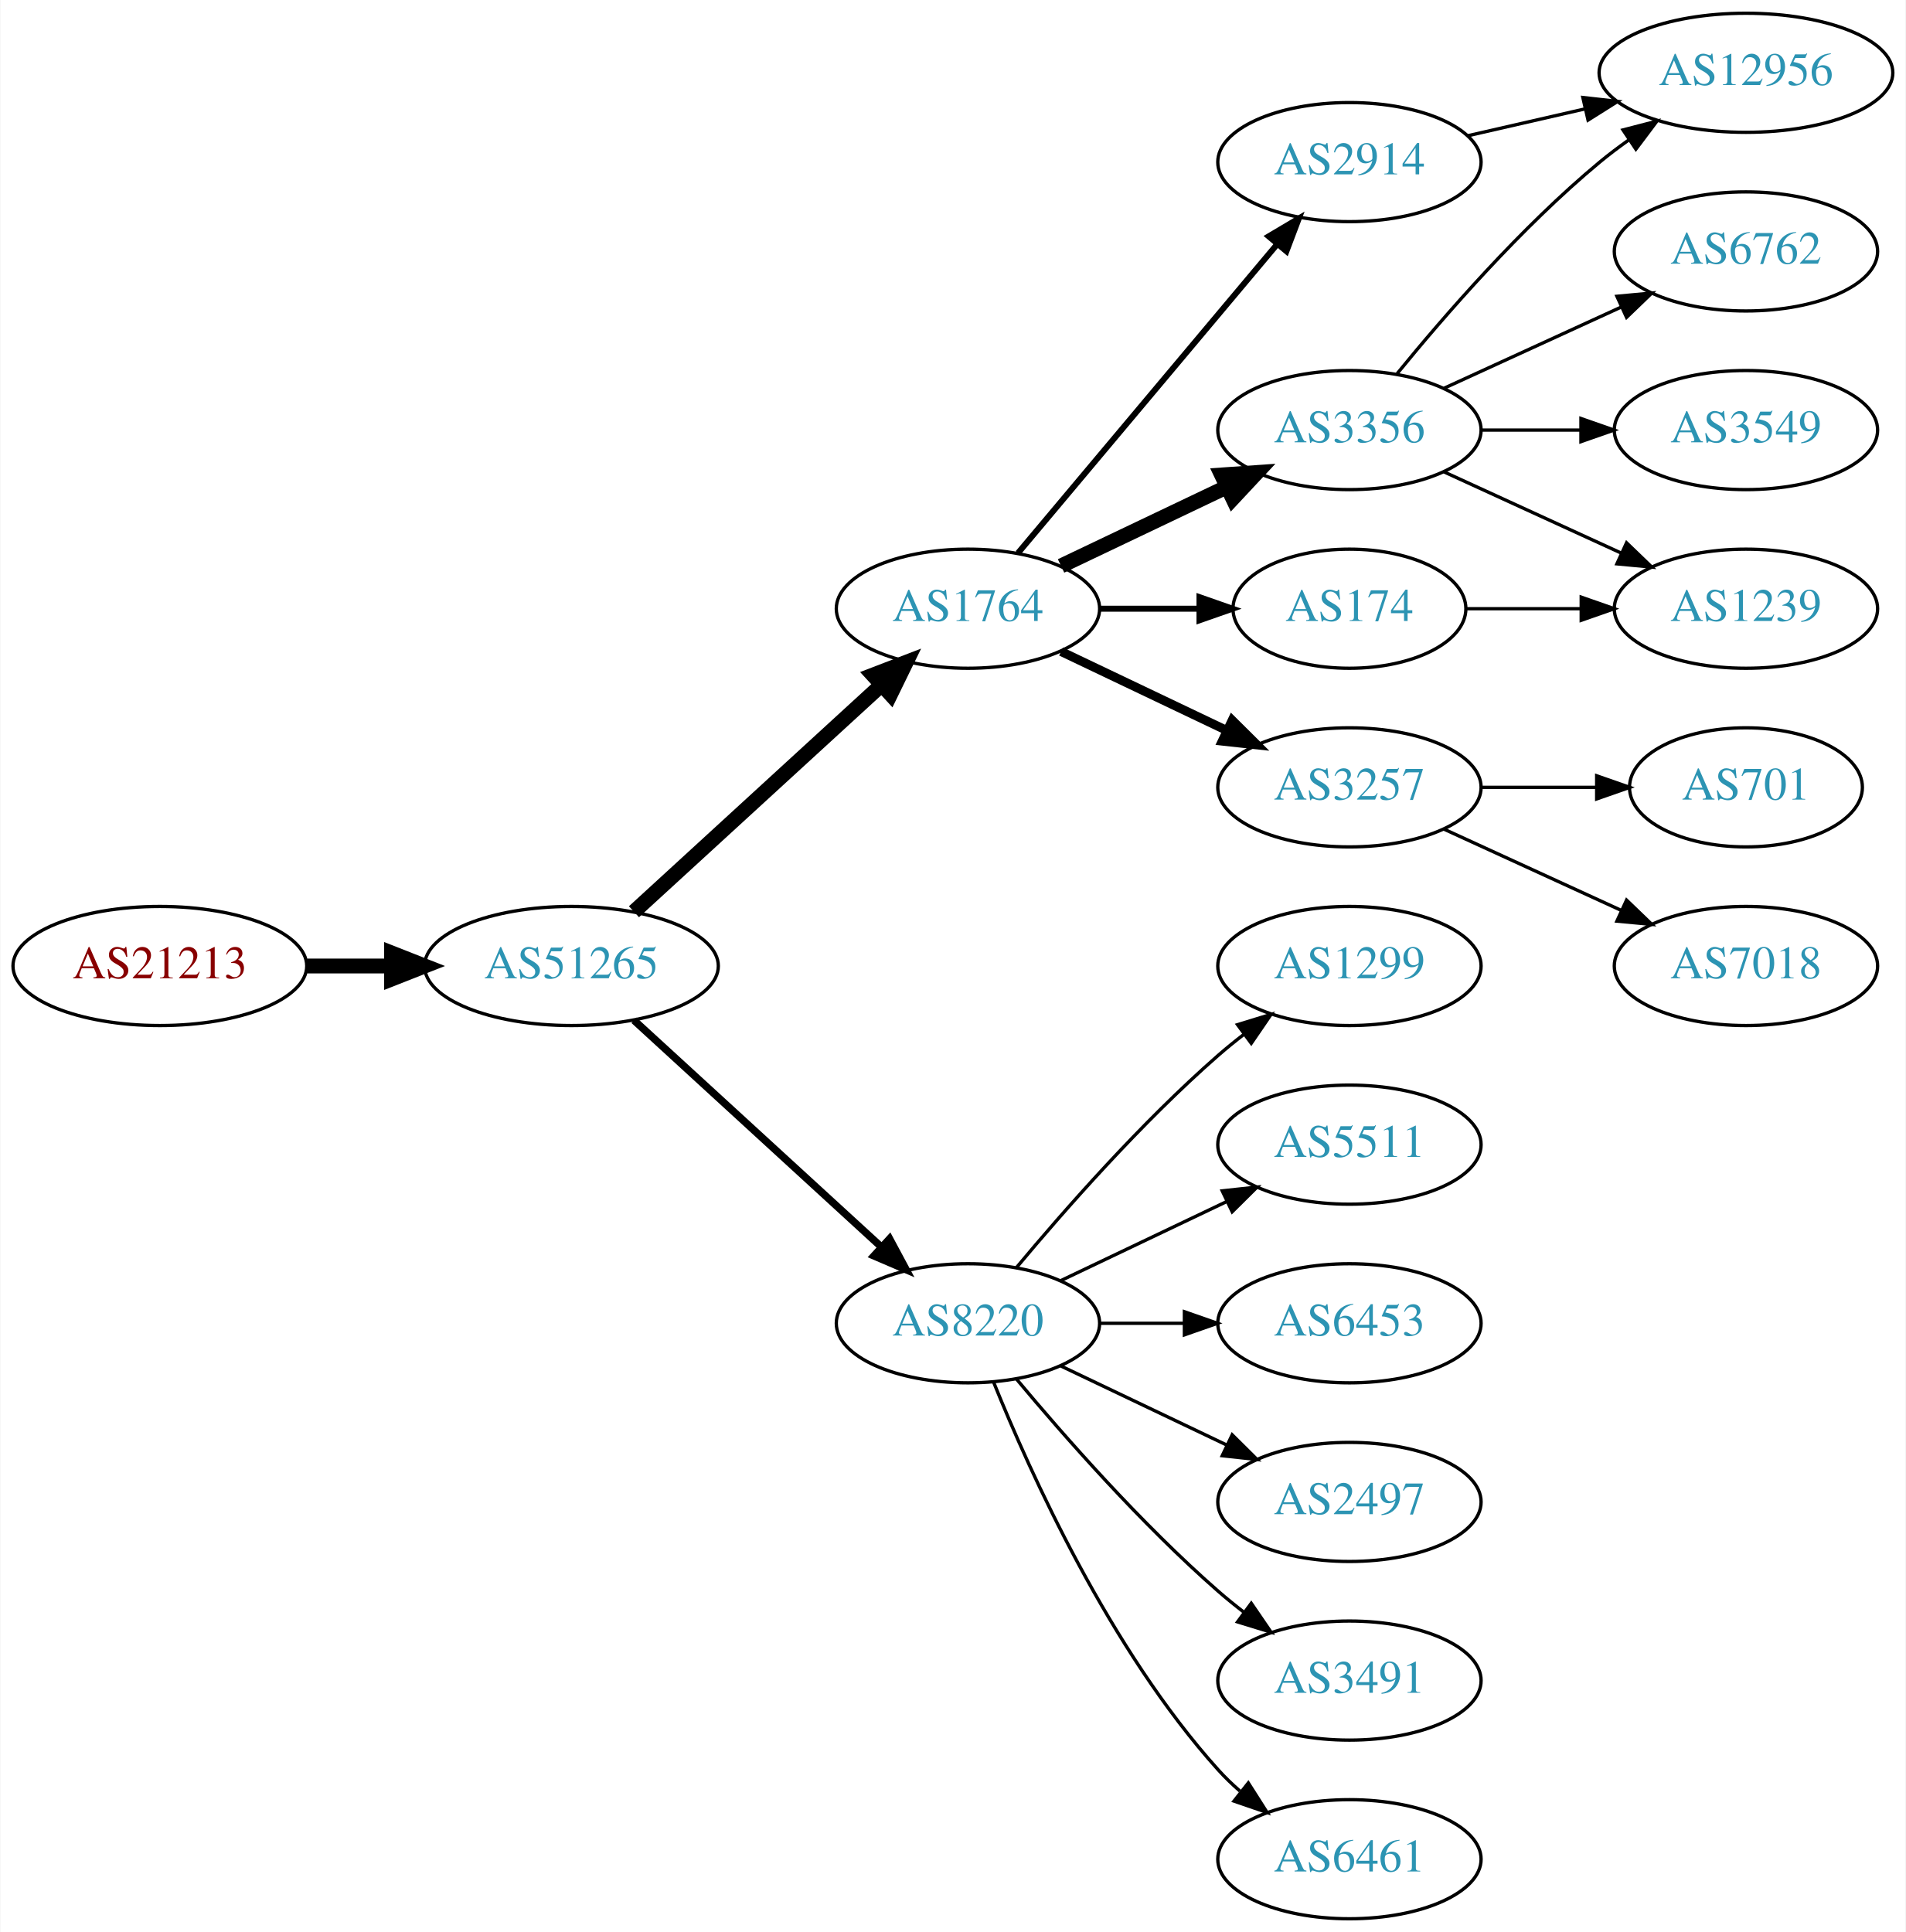
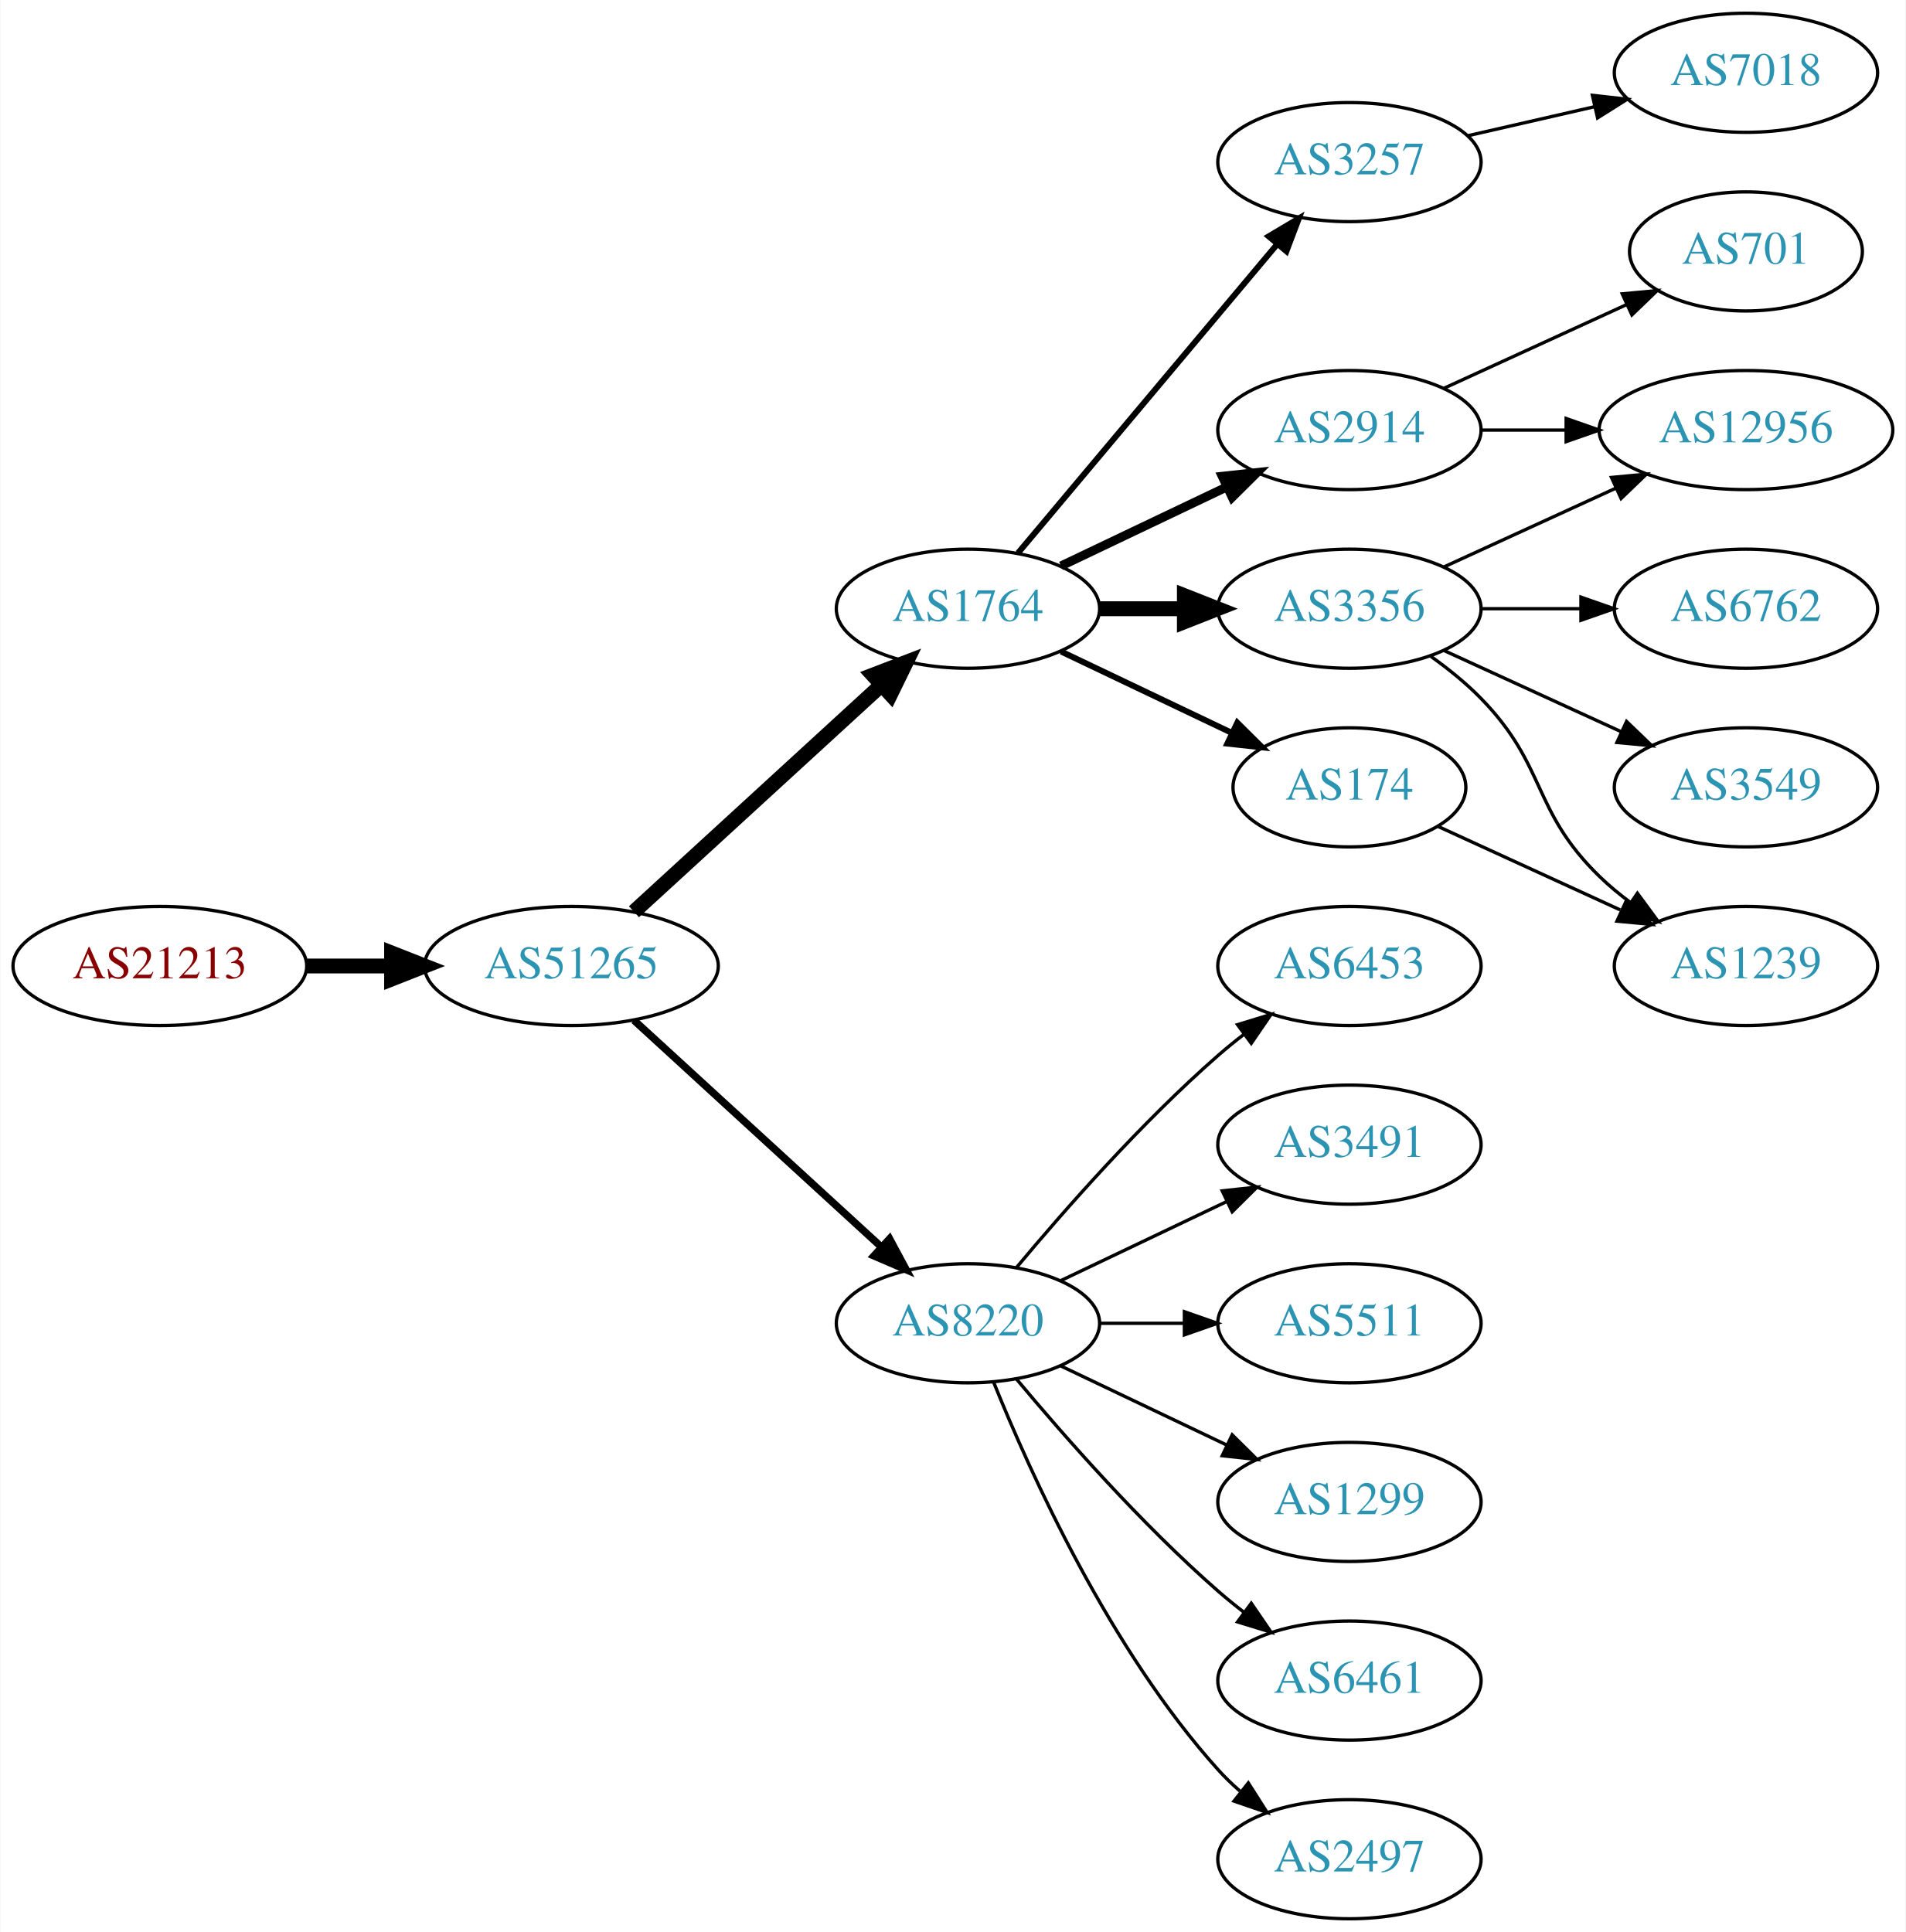
<svg xmlns="http://www.w3.org/2000/svg" xmlns:xlink="http://www.w3.org/1999/xlink" width="576pt" height="584pt" viewBox="0.00 0.00 575.76 584.00">
  <g id="graph0" class="graph" transform="scale(1 1) rotate(0) translate(4 580)">
    <polygon fill="white" stroke="none" points="-4,4 -4,-580 571.762,-580 571.762,4 -4,4" />
    <g id="node1" class="node">
      <g id="a_node1">
        <a xlink:href="/asn/21213" xlink:title="AS21213 ~ Lisseeweg 1 [AT]">
          <ellipse fill="#ffffff" stroke="black" cx="44.196" cy="-288" rx="44.393" ry="18" />
          <text text-anchor="middle" x="44.196" y="-284.3" font-family="Times,serif" font-size="14.00" fill="#880000">AS21213</text>
        </a>
      </g>
    </g>
    <g id="node2" class="node">
      <g id="a_node2">
        <a xlink:href="/asn/51265" xlink:title="AS51265 ~ Mass Response Service GmbH [AT]">
          <ellipse fill="#ffffff" stroke="black" cx="168.588" cy="-288" rx="44.393" ry="18" />
          <text text-anchor="middle" x="168.588" y="-284.3" font-family="Times,serif" font-size="14.00" fill="#2c94b3">AS51265</text>
        </a>
      </g>
    </g>
    <g id="edge1" class="edge">
      <path fill="none" stroke="black" stroke-width="4.5" d="M88.692,-288C96.898,-288 105.569,-288 114.041,-288" />
      <polygon fill="black" stroke="black" stroke-width="4.5" points="114.233,-291.938 124.233,-288 114.233,-284.063 114.233,-291.938" />
    </g>
    <g id="node3" class="node">
      <g id="a_node3">
        <a xlink:href="/asn/1764" xlink:title="AS1764 ~ NEXTLAYER-AS [AT]">
          <ellipse fill="#ffffff" stroke="black" cx="288.431" cy="-396" rx="39.794" ry="18" />
          <text text-anchor="middle" x="288.431" y="-392.3" font-family="Times,serif" font-size="14.00" fill="#2c94b3">AS1764</text>
        </a>
      </g>
    </g>
    <g id="edge2" class="edge">
      <path fill="none" stroke="black" stroke-width="4.5" d="M187.486,-304.403C207.414,-322.667 239.772,-352.322 262.249,-372.921" />
      <polygon fill="black" stroke="black" stroke-width="4.5" points="259.718,-375.943 269.751,-379.797 265.039,-370.137 259.718,-375.943" />
    </g>
    <g id="node4" class="node">
      <g id="a_node4">
        <a xlink:href="/asn/8220" xlink:title="AS8220 ~ COLT [GB]">
          <ellipse fill="#ffffff" stroke="black" cx="288.431" cy="-180" rx="39.794" ry="18" />
          <text text-anchor="middle" x="288.431" y="-176.3" font-family="Times,serif" font-size="14.00" fill="#2c94b3">AS8220</text>
        </a>
      </g>
    </g>
    <g id="edge3" class="edge">
      <path fill="none" stroke="black" stroke-width="2.25" d="M187.486,-271.597C207.414,-253.333 239.772,-223.678 262.249,-203.079" />
      <polygon fill="black" stroke="black" stroke-width="2.25" points="264.743,-205.54 269.751,-196.203 260.014,-200.38 264.743,-205.54" />
    </g>
    <g id="node5" class="node">
      <g id="a_node5">
        <a xlink:href="/asn/3356" xlink:title="AS3356 ~ Level 3 Parent, LLC [US]">
-           <ellipse fill="#ffffff" stroke="black" cx="403.724" cy="-450" rx="39.794" ry="18" />
-           <text text-anchor="middle" x="403.724" y="-446.3" font-family="Times,serif" font-size="14.00" fill="#2c94b3">AS3356</text>
+           <ellipse fill="#ffffff" stroke="black" cx="403.724" cy="-396" rx="39.794" ry="18" />
+           <text text-anchor="middle" x="403.724" y="-392.3" font-family="Times,serif" font-size="14.00" fill="#2c94b3">AS3356</text>
        </a>
      </g>
    </g>
    <g id="edge4" class="edge">
-       <path fill="none" stroke="black" stroke-width="4.5" d="M316.567,-408.934C331.561,-416.081 350.382,-425.052 366.605,-432.785" />
-       <polygon fill="black" stroke="black" stroke-width="4.5" points="365.087,-436.423 375.809,-437.171 368.476,-429.314 365.087,-436.423" />
+       <path fill="none" stroke="black" stroke-width="4.5" d="M328.103,-396C336.306,-396 345.07,-396 353.602,-396" />
+       <polygon fill="black" stroke="black" stroke-width="4.5" points="353.841,-399.938 363.841,-396 353.841,-392.063 353.841,-399.938" />
    </g>
    <g id="node6" class="node">
      <g id="a_node6">
-         <a xlink:href="/asn/2914" xlink:title="AS2914 ~ NTT America, Inc. [US]">
-           <ellipse fill="#ffffff" stroke="black" cx="403.724" cy="-531" rx="39.794" ry="18" />
-           <text text-anchor="middle" x="403.724" y="-527.3" font-family="Times,serif" font-size="14.00" fill="#2c94b3">AS2914</text>
+         <a xlink:href="/asn/174" xlink:title="AS174 ~ Cogent Communications [US]">
+           <ellipse fill="#ffffff" stroke="black" cx="403.724" cy="-342" rx="35.194" ry="18" />
+           <text text-anchor="middle" x="403.724" y="-338.3" font-family="Times,serif" font-size="14.00" fill="#2c94b3">AS174</text>
        </a>
      </g>
    </g>
    <g id="edge5" class="edge">
-       <path fill="none" stroke="black" stroke-width="1.8" d="M303.55,-412.825C323.225,-436.269 359.029,-478.934 381.808,-506.076" />
-       <polygon fill="black" stroke="black" stroke-width="1.8" points="379.317,-508.553 388.426,-513.963 384.679,-504.053 379.317,-508.553" />
+       <path fill="none" stroke="black" stroke-width="1.8" d="M316.567,-383.066C331.999,-375.71 351.485,-366.423 368.02,-358.541" />
+       <polygon fill="black" stroke="black" stroke-width="1.8" points="369.84,-361.551 377.361,-354.089 366.828,-355.232 369.84,-361.551" />
    </g>
    <g id="node7" class="node">
      <g id="a_node7">
-         <a xlink:href="/asn/174" xlink:title="AS174 ~ Cogent Communications [US]">
-           <ellipse fill="#ffffff" stroke="black" cx="403.724" cy="-396" rx="35.194" ry="18" />
-           <text text-anchor="middle" x="403.724" y="-392.3" font-family="Times,serif" font-size="14.00" fill="#2c94b3">AS174</text>
+         <a xlink:href="/asn/2914" xlink:title="AS2914 ~ NTT America, Inc. [US]">
+           <ellipse fill="#ffffff" stroke="black" cx="403.724" cy="-450" rx="39.794" ry="18" />
+           <text text-anchor="middle" x="403.724" y="-446.3" font-family="Times,serif" font-size="14.00" fill="#2c94b3">AS2914</text>
        </a>
      </g>
    </g>
    <g id="edge6" class="edge">
-       <path fill="none" stroke="black" stroke-width="1.8" d="M328.103,-396C337.808,-396 348.299,-396 358.262,-396" />
-       <polygon fill="black" stroke="black" stroke-width="1.8" points="358.398,-399.5 368.398,-396 358.398,-392.5 358.398,-399.5" />
+       <path fill="none" stroke="black" stroke-width="2.7" d="M316.567,-408.934C331.561,-416.081 350.382,-425.052 366.605,-432.785" />
+       <polygon fill="black" stroke="black" stroke-width="2.7" points="365.276,-436.028 375.809,-437.171 368.288,-429.709 365.276,-436.028" />
    </g>
    <g id="node8" class="node">
      <g id="a_node8">
        <a xlink:href="/asn/3257" xlink:title="AS3257 ~ GTT [DE]">
-           <ellipse fill="#ffffff" stroke="black" cx="403.724" cy="-342" rx="39.794" ry="18" />
-           <text text-anchor="middle" x="403.724" y="-338.3" font-family="Times,serif" font-size="14.00" fill="#2c94b3">AS3257</text>
+           <ellipse fill="#ffffff" stroke="black" cx="403.724" cy="-531" rx="39.794" ry="18" />
+           <text text-anchor="middle" x="403.724" y="-527.3" font-family="Times,serif" font-size="14.00" fill="#2c94b3">AS3257</text>
        </a>
      </g>
    </g>
    <g id="edge7" class="edge">
-       <path fill="none" stroke="black" stroke-width="2.7" d="M316.567,-383.066C331.561,-375.919 350.382,-366.948 366.605,-359.215" />
-       <polygon fill="black" stroke="black" stroke-width="2.7" points="368.288,-362.291 375.809,-354.829 365.276,-355.972 368.288,-362.291" />
-     </g>
-     <g id="node13" class="node">
-       <g id="a_node13">
-         <a xlink:href="/asn/1299" xlink:title="AS1299 ~ Telia Carrier [EU]">
+       <path fill="none" stroke="black" stroke-width="1.8" d="M303.55,-412.825C323.225,-436.269 359.029,-478.934 381.808,-506.076" />
+       <polygon fill="black" stroke="black" stroke-width="1.8" points="379.317,-508.553 388.426,-513.963 384.679,-504.053 379.317,-508.553" />
+     </g>
+     <g id="node14" class="node">
+       <g id="a_node14">
+         <a xlink:href="/asn/6461" xlink:title="AS6461 ~ Zayo Bandwidth [US]">
+           <ellipse fill="#ffffff" stroke="black" cx="403.724" cy="-72" rx="39.794" ry="18" />
+           <text text-anchor="middle" x="403.724" y="-68.3" font-family="Times,serif" font-size="14.00" fill="#2c94b3">AS6461</text>
+         </a>
+       </g>
+     </g>
+     <g id="edge15" class="edge">
+       <path fill="none" stroke="black" d="M303.061,-163.183C317.343,-146.071 340.89,-119.255 364.077,-99 366.543,-96.846 369.182,-94.706 371.879,-92.628" />
+       <polygon fill="black" stroke="black" points="374.052,-95.375 380.033,-86.63 369.904,-89.736 374.052,-95.375" />
+     </g>
+     <g id="node15" class="node">
+       <g id="a_node15">
+         <a xlink:href="/asn/2497" xlink:title="AS2497 ~ Internet Initiative Japan Inc. [JP]">
+           <ellipse fill="#ffffff" stroke="black" cx="403.724" cy="-18" rx="39.794" ry="18" />
+           <text text-anchor="middle" x="403.724" y="-14.3" font-family="Times,serif" font-size="14.00" fill="#2c94b3">AS2497</text>
+         </a>
+       </g>
+     </g>
+     <g id="edge16" class="edge">
+       <path fill="none" stroke="black" d="M296.179,-162.213C307.23,-134.757 331.283,-81.422 364.077,-45 366.08,-42.776 368.298,-40.637 370.631,-38.603" />
+       <polygon fill="black" stroke="black" points="373.161,-41.065 378.85,-32.127 368.829,-35.567 373.161,-41.065" />
+     </g>
+     <g id="node16" class="node">
+       <g id="a_node16">
+         <a xlink:href="/asn/6453" xlink:title="AS6453 ~ TATA COMMUNICATIONS (AMERICA) INC [US]">
          <ellipse fill="#ffffff" stroke="black" cx="403.724" cy="-288" rx="39.794" ry="18" />
-           <text text-anchor="middle" x="403.724" y="-284.3" font-family="Times,serif" font-size="14.00" fill="#2c94b3">AS1299</text>
-         </a>
-       </g>
-     </g>
-     <g id="edge12" class="edge">
+           <text text-anchor="middle" x="403.724" y="-284.3" font-family="Times,serif" font-size="14.00" fill="#2c94b3">AS6453</text>
+         </a>
+       </g>
+     </g>
+     <g id="edge17" class="edge">
      <path fill="none" stroke="black" d="M303.061,-196.817C317.343,-213.929 340.89,-240.745 364.077,-261 366.543,-263.154 369.182,-265.294 371.879,-267.372" />
      <polygon fill="black" stroke="black" points="369.904,-270.264 380.033,-273.37 374.052,-264.625 369.904,-270.264" />
-     </g>
-     <g id="node14" class="node">
-       <g id="a_node14">
-         <a xlink:href="/asn/5511" xlink:title="AS5511 ~ Orange S.A. [FR]">
-           <ellipse fill="#ffffff" stroke="black" cx="403.724" cy="-234" rx="39.794" ry="18" />
-           <text text-anchor="middle" x="403.724" y="-230.3" font-family="Times,serif" font-size="14.00" fill="#2c94b3">AS5511</text>
-         </a>
-       </g>
-     </g>
-     <g id="edge13" class="edge">
-       <path fill="none" stroke="black" d="M316.567,-192.934C331.561,-200.081 350.382,-209.052 366.605,-216.785" />
-       <polygon fill="black" stroke="black" points="365.276,-220.028 375.809,-221.171 368.288,-213.709 365.276,-220.028" />
-     </g>
-     <g id="node15" class="node">
-       <g id="a_node15">
-         <a xlink:href="/asn/6453" xlink:title="AS6453 ~ TATA COMMUNICATIONS (AMERICA) INC [US]">
-           <ellipse fill="#ffffff" stroke="black" cx="403.724" cy="-180" rx="39.794" ry="18" />
-           <text text-anchor="middle" x="403.724" y="-176.3" font-family="Times,serif" font-size="14.00" fill="#2c94b3">AS6453</text>
-         </a>
-       </g>
-     </g>
-     <g id="edge14" class="edge">
-       <path fill="none" stroke="black" d="M328.103,-180C336.306,-180 345.07,-180 353.602,-180" />
-       <polygon fill="black" stroke="black" points="353.841,-183.5 363.841,-180 353.841,-176.5 353.841,-183.5" />
-     </g>
-     <g id="node16" class="node">
-       <g id="a_node16">
-         <a xlink:href="/asn/2497" xlink:title="AS2497 ~ Internet Initiative Japan Inc. [JP]">
-           <ellipse fill="#ffffff" stroke="black" cx="403.724" cy="-126" rx="39.794" ry="18" />
-           <text text-anchor="middle" x="403.724" y="-122.3" font-family="Times,serif" font-size="14.00" fill="#2c94b3">AS2497</text>
-         </a>
-       </g>
-     </g>
-     <g id="edge15" class="edge">
-       <path fill="none" stroke="black" d="M316.567,-167.066C331.561,-159.919 350.382,-150.948 366.605,-143.215" />
-       <polygon fill="black" stroke="black" points="368.288,-146.291 375.809,-138.829 365.276,-139.972 368.288,-146.291" />
    </g>
    <g id="node17" class="node">
      <g id="a_node17">
        <a xlink:href="/asn/3491" xlink:title="AS3491 ~ PCCW Global, Inc. [US]">
-           <ellipse fill="#ffffff" stroke="black" cx="403.724" cy="-72" rx="39.794" ry="18" />
-           <text text-anchor="middle" x="403.724" y="-68.3" font-family="Times,serif" font-size="14.00" fill="#2c94b3">AS3491</text>
-         </a>
-       </g>
-     </g>
-     <g id="edge16" class="edge">
-       <path fill="none" stroke="black" d="M303.061,-163.183C317.343,-146.071 340.89,-119.255 364.077,-99 366.543,-96.846 369.182,-94.706 371.879,-92.628" />
-       <polygon fill="black" stroke="black" points="374.052,-95.375 380.033,-86.63 369.904,-89.736 374.052,-95.375" />
+           <ellipse fill="#ffffff" stroke="black" cx="403.724" cy="-234" rx="39.794" ry="18" />
+           <text text-anchor="middle" x="403.724" y="-230.3" font-family="Times,serif" font-size="14.00" fill="#2c94b3">AS3491</text>
+         </a>
+       </g>
+     </g>
+     <g id="edge18" class="edge">
+       <path fill="none" stroke="black" d="M316.567,-192.934C331.561,-200.081 350.382,-209.052 366.605,-216.785" />
+       <polygon fill="black" stroke="black" points="365.276,-220.028 375.809,-221.171 368.288,-213.709 365.276,-220.028" />
    </g>
    <g id="node18" class="node">
      <g id="a_node18">
-         <a xlink:href="/asn/6461" xlink:title="AS6461 ~ Zayo Bandwidth [US]">
-           <ellipse fill="#ffffff" stroke="black" cx="403.724" cy="-18" rx="39.794" ry="18" />
-           <text text-anchor="middle" x="403.724" y="-14.3" font-family="Times,serif" font-size="14.00" fill="#2c94b3">AS6461</text>
-         </a>
-       </g>
-     </g>
-     <g id="edge17" class="edge">
-       <path fill="none" stroke="black" d="M296.179,-162.213C307.23,-134.757 331.283,-81.422 364.077,-45 366.08,-42.776 368.298,-40.637 370.631,-38.603" />
-       <polygon fill="black" stroke="black" points="373.161,-41.065 378.85,-32.127 368.829,-35.567 373.161,-41.065" />
+         <a xlink:href="/asn/5511" xlink:title="AS5511 ~ Orange S.A. [FR]">
+           <ellipse fill="#ffffff" stroke="black" cx="403.724" cy="-180" rx="39.794" ry="18" />
+           <text text-anchor="middle" x="403.724" y="-176.3" font-family="Times,serif" font-size="14.00" fill="#2c94b3">AS5511</text>
+         </a>
+       </g>
+     </g>
+     <g id="edge19" class="edge">
+       <path fill="none" stroke="black" d="M328.103,-180C336.306,-180 345.07,-180 353.602,-180" />
+       <polygon fill="black" stroke="black" points="353.841,-183.5 363.841,-180 353.841,-176.5 353.841,-183.5" />
+     </g>
+     <g id="node19" class="node">
+       <g id="a_node19">
+         <a xlink:href="/asn/1299" xlink:title="AS1299 ~ Telia Carrier [EU]">
+           <ellipse fill="#ffffff" stroke="black" cx="403.724" cy="-126" rx="39.794" ry="18" />
+           <text text-anchor="middle" x="403.724" y="-122.3" font-family="Times,serif" font-size="14.00" fill="#2c94b3">AS1299</text>
+         </a>
+       </g>
+     </g>
+     <g id="edge20" class="edge">
+       <path fill="none" stroke="black" d="M316.567,-167.066C331.561,-159.919 350.382,-150.948 366.605,-143.215" />
+       <polygon fill="black" stroke="black" points="368.288,-146.291 375.809,-138.829 365.276,-139.972 368.288,-146.291" />
    </g>
    <g id="node9" class="node">
      <g id="a_node9">
-         <a xlink:href="/asn/6762" xlink:title="AS6762 ~ TELECOM ITALIA SPARKLE S.p.A. [IT]">
-           <ellipse fill="#ffffff" stroke="black" cx="523.566" cy="-504" rx="39.794" ry="18" />
-           <text text-anchor="middle" x="523.566" y="-500.3" font-family="Times,serif" font-size="14.00" fill="#2c94b3">AS6762</text>
+         <a xlink:href="/asn/3549" xlink:title="AS3549 ~ Level 3 Parent, LLC [US]">
+           <ellipse fill="#ffffff" stroke="black" cx="523.566" cy="-342" rx="39.794" ry="18" />
+           <text text-anchor="middle" x="523.566" y="-338.3" font-family="Times,serif" font-size="14.00" fill="#2c94b3">AS3549</text>
        </a>
      </g>
    </g>
    <g id="edge8" class="edge">
-       <path fill="none" stroke="black" d="M432.353,-462.661C448.31,-469.973 468.58,-479.261 485.863,-487.181" />
-       <polygon fill="black" stroke="black" points="484.562,-490.435 495.111,-491.419 487.478,-484.071 484.562,-490.435" />
+       <path fill="none" stroke="black" d="M432.353,-383.339C448.31,-376.027 468.58,-366.739 485.863,-358.819" />
+       <polygon fill="black" stroke="black" points="487.478,-361.929 495.111,-354.581 484.562,-355.565 487.478,-361.929" />
    </g>
    <g id="node10" class="node">
      <g id="a_node10">
-         <a xlink:href="/asn/12956" xlink:title="AS12956 ~ TELXIUS [ES]">
-           <ellipse fill="#ffffff" stroke="black" cx="523.566" cy="-558" rx="44.393" ry="18" />
-           <text text-anchor="middle" x="523.566" y="-554.3" font-family="Times,serif" font-size="14.00" fill="#2c94b3">AS12956</text>
+         <a xlink:href="/asn/6762" xlink:title="AS6762 ~ TELECOM ITALIA SPARKLE S.p.A. [IT]">
+           <ellipse fill="#ffffff" stroke="black" cx="523.566" cy="-396" rx="39.794" ry="18" />
+           <text text-anchor="middle" x="523.566" y="-392.3" font-family="Times,serif" font-size="14.00" fill="#2c94b3">AS6762</text>
        </a>
      </g>
    </g>
    <g id="edge9" class="edge">
-       <path fill="none" stroke="black" d="M418.143,-467.065C432.257,-484.375 455.672,-511.345 479.37,-531 482.108,-533.271 485.052,-535.494 488.069,-537.63" />
-       <polygon fill="black" stroke="black" points="486.401,-540.725 496.658,-543.379 490.295,-534.908 486.401,-540.725" />
+       <path fill="none" stroke="black" d="M443.636,-396C453.19,-396 463.539,-396 473.502,-396" />
+       <polygon fill="black" stroke="black" points="473.695,-399.5 483.695,-396 473.694,-392.5 473.695,-399.5" />
    </g>
    <g id="node11" class="node">
      <g id="a_node11">
-         <a xlink:href="/asn/1239" xlink:title="AS1239 ~ Sprint [US]">
-           <ellipse fill="#ffffff" stroke="black" cx="523.566" cy="-396" rx="39.794" ry="18" />
-           <text text-anchor="middle" x="523.566" y="-392.3" font-family="Times,serif" font-size="14.00" fill="#2c94b3">AS1239</text>
+         <a xlink:href="/asn/12956" xlink:title="AS12956 ~ TELXIUS [ES]">
+           <ellipse fill="#ffffff" stroke="black" cx="523.566" cy="-450" rx="44.393" ry="18" />
+           <text text-anchor="middle" x="523.566" y="-446.3" font-family="Times,serif" font-size="14.00" fill="#2c94b3">AS12956</text>
        </a>
      </g>
    </g>
    <g id="edge10" class="edge">
-       <path fill="none" stroke="black" d="M432.353,-437.339C448.31,-430.027 468.58,-420.739 485.863,-412.819" />
-       <polygon fill="black" stroke="black" points="487.478,-415.929 495.111,-408.581 484.562,-409.565 487.478,-415.929" />
+       <path fill="none" stroke="black" d="M432.353,-408.661C447.85,-415.762 467.417,-424.728 484.364,-432.494" />
+       <polygon fill="black" stroke="black" points="482.917,-435.681 493.466,-436.665 485.833,-429.317 482.917,-435.681" />
    </g>
    <g id="node12" class="node">
      <g id="a_node12">
-         <a xlink:href="/asn/3549" xlink:title="AS3549 ~ Level 3 Parent, LLC [US]">
-           <ellipse fill="#ffffff" stroke="black" cx="523.566" cy="-450" rx="39.794" ry="18" />
-           <text text-anchor="middle" x="523.566" y="-446.3" font-family="Times,serif" font-size="14.00" fill="#2c94b3">AS3549</text>
+         <a xlink:href="/asn/1239" xlink:title="AS1239 ~ Sprint [US]">
+           <ellipse fill="#ffffff" stroke="black" cx="523.566" cy="-288" rx="39.794" ry="18" />
+           <text text-anchor="middle" x="523.566" y="-284.3" font-family="Times,serif" font-size="14.00" fill="#2c94b3">AS1239</text>
        </a>
      </g>
    </g>
    <g id="edge11" class="edge">
-       <path fill="none" stroke="black" d="M443.636,-450C453.19,-450 463.539,-450 473.502,-450" />
-       <polygon fill="black" stroke="black" points="473.695,-453.5 483.695,-450 473.694,-446.5 473.695,-453.5" />
-     </g>
-     <g id="edge20" class="edge">
-       <path fill="none" stroke="black" d="M439.443,-538.955C450.582,-541.507 463.117,-544.379 475.01,-547.104" />
-       <polygon fill="black" stroke="black" points="474.275,-550.526 484.804,-549.348 475.838,-543.703 474.275,-550.526" />
-     </g>
-     <g id="edge21" class="edge">
-       <path fill="none" stroke="black" d="M439.125,-396C449.949,-396 462.117,-396 473.744,-396" />
-       <polygon fill="black" stroke="black" points="473.775,-399.5 483.775,-396 473.775,-392.5 473.775,-399.5" />
-     </g>
-     <g id="node19" class="node">
-       <g id="a_node19">
+       <path fill="none" stroke="black" d="M428.318,-381.611C433.574,-377.852 438.906,-373.563 443.37,-369 463.543,-348.383 458.677,-335.094 479.37,-315 482.215,-312.237 485.389,-309.614 488.689,-307.166" />
+       <polygon fill="black" stroke="black" points="490.755,-309.994 497.037,-301.462 486.806,-304.214 490.755,-309.994" />
+     </g>
+     <g id="edge12" class="edge">
+       <path fill="none" stroke="black" d="M430.585,-330.149C446.705,-322.762 467.708,-313.138 485.573,-304.952" />
+       <polygon fill="black" stroke="black" points="487.492,-307.923 495.125,-300.575 484.575,-301.559 487.492,-307.923" />
+     </g>
+     <g id="edge14" class="edge">
+       <path fill="none" stroke="black" d="M443.636,-450C451.739,-450 460.414,-450 468.941,-450" />
+       <polygon fill="black" stroke="black" points="469.218,-453.5 479.218,-450 469.218,-446.5 469.218,-453.5" />
+     </g>
+     <g id="node13" class="node">
+       <g id="a_node13">
        <a xlink:href="/asn/701" xlink:title="AS701 ~ UUNET [US]">
-           <ellipse fill="#ffffff" stroke="black" cx="523.566" cy="-342" rx="35.194" ry="18" />
-           <text text-anchor="middle" x="523.566" y="-338.3" font-family="Times,serif" font-size="14.00" fill="#2c94b3">AS701</text>
-         </a>
-       </g>
-     </g>
-     <g id="edge18" class="edge">
-       <path fill="none" stroke="black" d="M443.636,-342C454.723,-342 466.883,-342 478.265,-342" />
-       <polygon fill="black" stroke="black" points="478.447,-345.5 488.447,-342 478.447,-338.5 478.447,-345.5" />
+           <ellipse fill="#ffffff" stroke="black" cx="523.566" cy="-504" rx="35.194" ry="18" />
+           <text text-anchor="middle" x="523.566" y="-500.3" font-family="Times,serif" font-size="14.00" fill="#2c94b3">AS701</text>
+         </a>
+       </g>
+     </g>
+     <g id="edge13" class="edge">
+       <path fill="none" stroke="black" d="M432.353,-462.661C448.769,-470.183 469.75,-479.798 487.347,-487.861" />
+       <polygon fill="black" stroke="black" points="486.176,-491.174 496.725,-492.158 489.092,-484.811 486.176,-491.174" />
    </g>
    <g id="node20" class="node">
      <g id="a_node20">
        <a xlink:href="/asn/7018" xlink:title="AS7018 ~ AT&amp;T Services, Inc. [US]">
-           <ellipse fill="#ffffff" stroke="black" cx="523.566" cy="-288" rx="39.794" ry="18" />
-           <text text-anchor="middle" x="523.566" y="-284.3" font-family="Times,serif" font-size="14.00" fill="#2c94b3">AS7018</text>
-         </a>
-       </g>
-     </g>
-     <g id="edge19" class="edge">
-       <path fill="none" stroke="black" d="M432.353,-329.339C448.31,-322.027 468.58,-312.739 485.863,-304.819" />
-       <polygon fill="black" stroke="black" points="487.478,-307.929 495.111,-300.581 484.562,-301.565 487.478,-307.929" />
+           <ellipse fill="#ffffff" stroke="black" cx="523.566" cy="-558" rx="39.794" ry="18" />
+           <text text-anchor="middle" x="523.566" y="-554.3" font-family="Times,serif" font-size="14.00" fill="#2c94b3">AS7018</text>
+         </a>
+       </g>
+     </g>
+     <g id="edge21" class="edge">
+       <path fill="none" stroke="black" d="M439.443,-538.955C451.443,-541.704 465.064,-544.825 477.756,-547.733" />
+       <polygon fill="black" stroke="black" points="477.159,-551.187 487.688,-550.009 478.722,-544.364 477.159,-551.187" />
    </g>
  </g>
</svg>
